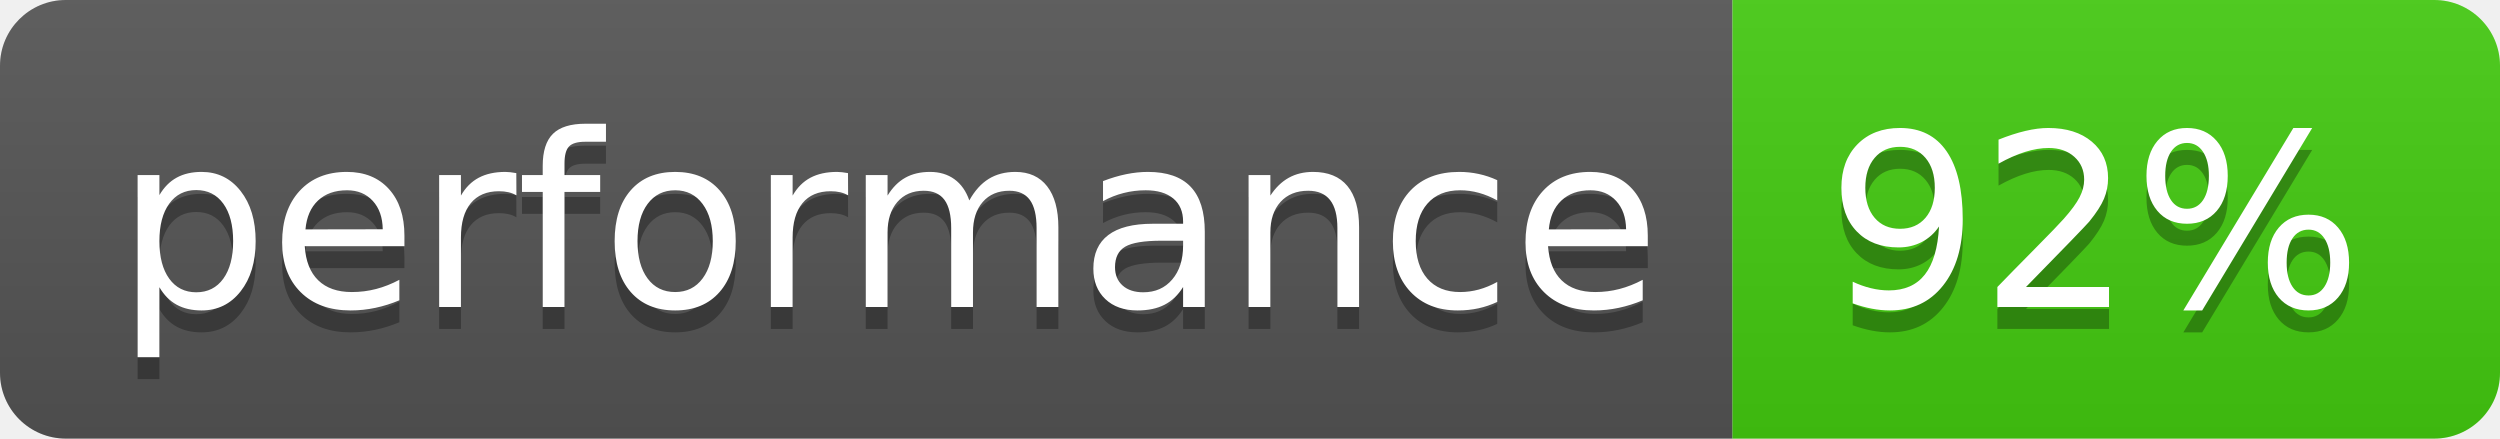
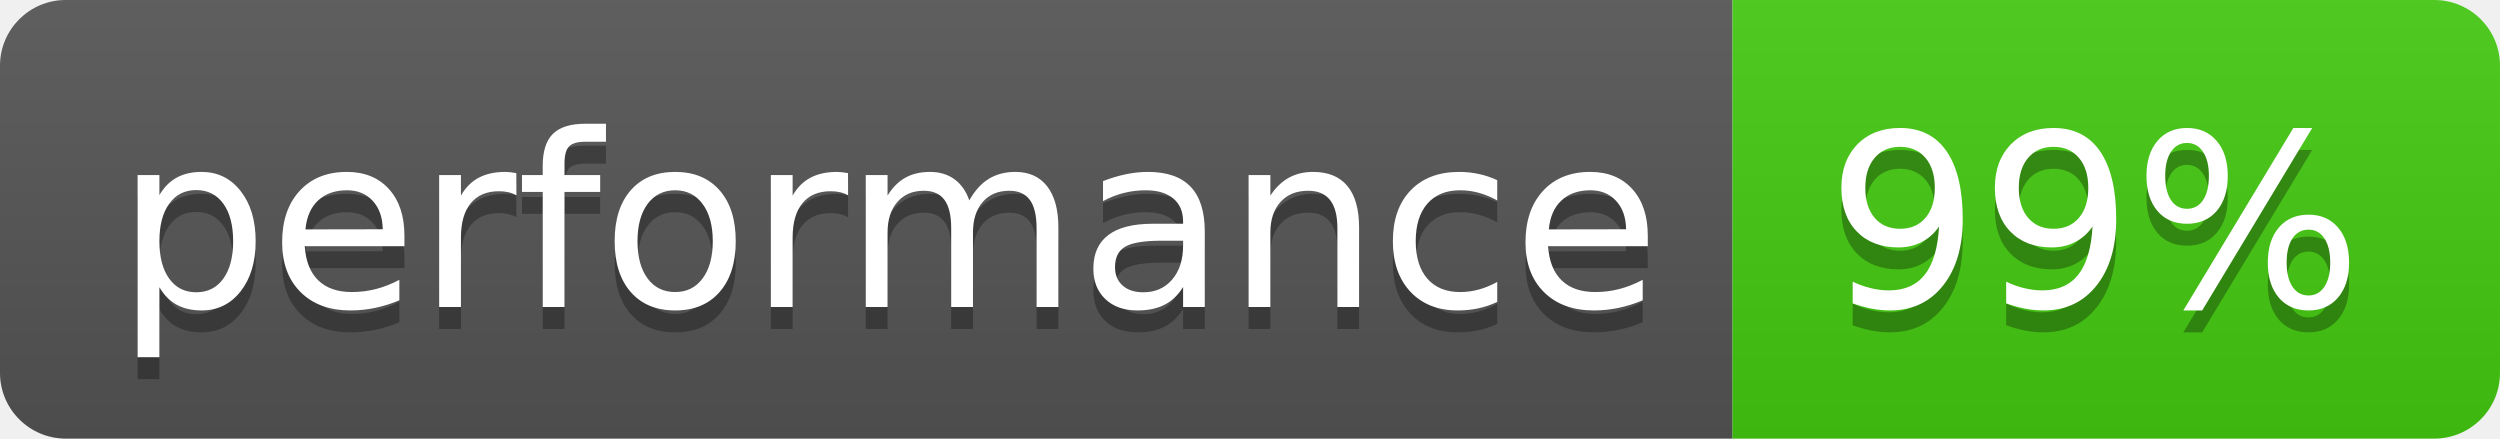
- <svg xmlns="http://www.w3.org/2000/svg" width="114" height="20" role="img" aria-label="performance: 92%">
+ <svg xmlns="http://www.w3.org/2000/svg" width="114" height="20" role="img" aria-label="performance: 99%">
  <linearGradient id="s" x2="0" y2="100%">
    <stop offset="0" stop-color="#bbb" stop-opacity=".1" />
    <stop offset="1" stop-opacity=".1" />
  </linearGradient>
  <clipPath id="r">
    <rect width="114" height="20" rx="3" fill="#fff" />
  </clipPath>
  <g clip-path="url(#r)">
    <rect width="79" height="20" fill="#555" />
    <rect x="79" width="35" height="20" fill="#4c1" />
    <rect width="114" height="20" fill="url(#s)" />
  </g>
  <g fill="#fff" text-anchor="middle" font-family="Verdana,Geneva,DejaVu Sans,sans-serif" text-rendering="geometricPrecision" font-size="110">
    <text aria-hidden="true" x="405" y="150" fill="#010101" fill-opacity=".3" transform="scale(.1)" textLength="690">performance</text>
    <text x="405" y="140" transform="scale(.1)" fill="#fff" textLength="690">performance</text>
-     <text aria-hidden="true" x="955" y="150" fill="#010101" fill-opacity=".3" transform="scale(.1)" textLength="250">92%</text>
-     <text x="955" y="140" transform="scale(.1)" fill="#fff" textLength="250">92%</text>
+     <text aria-hidden="true" x="955" y="150" fill="#010101" fill-opacity=".3" transform="scale(.1)" textLength="250">99%</text>
+     <text x="955" y="140" transform="scale(.1)" fill="#fff" textLength="250">99%</text>
  </g>
</svg>
